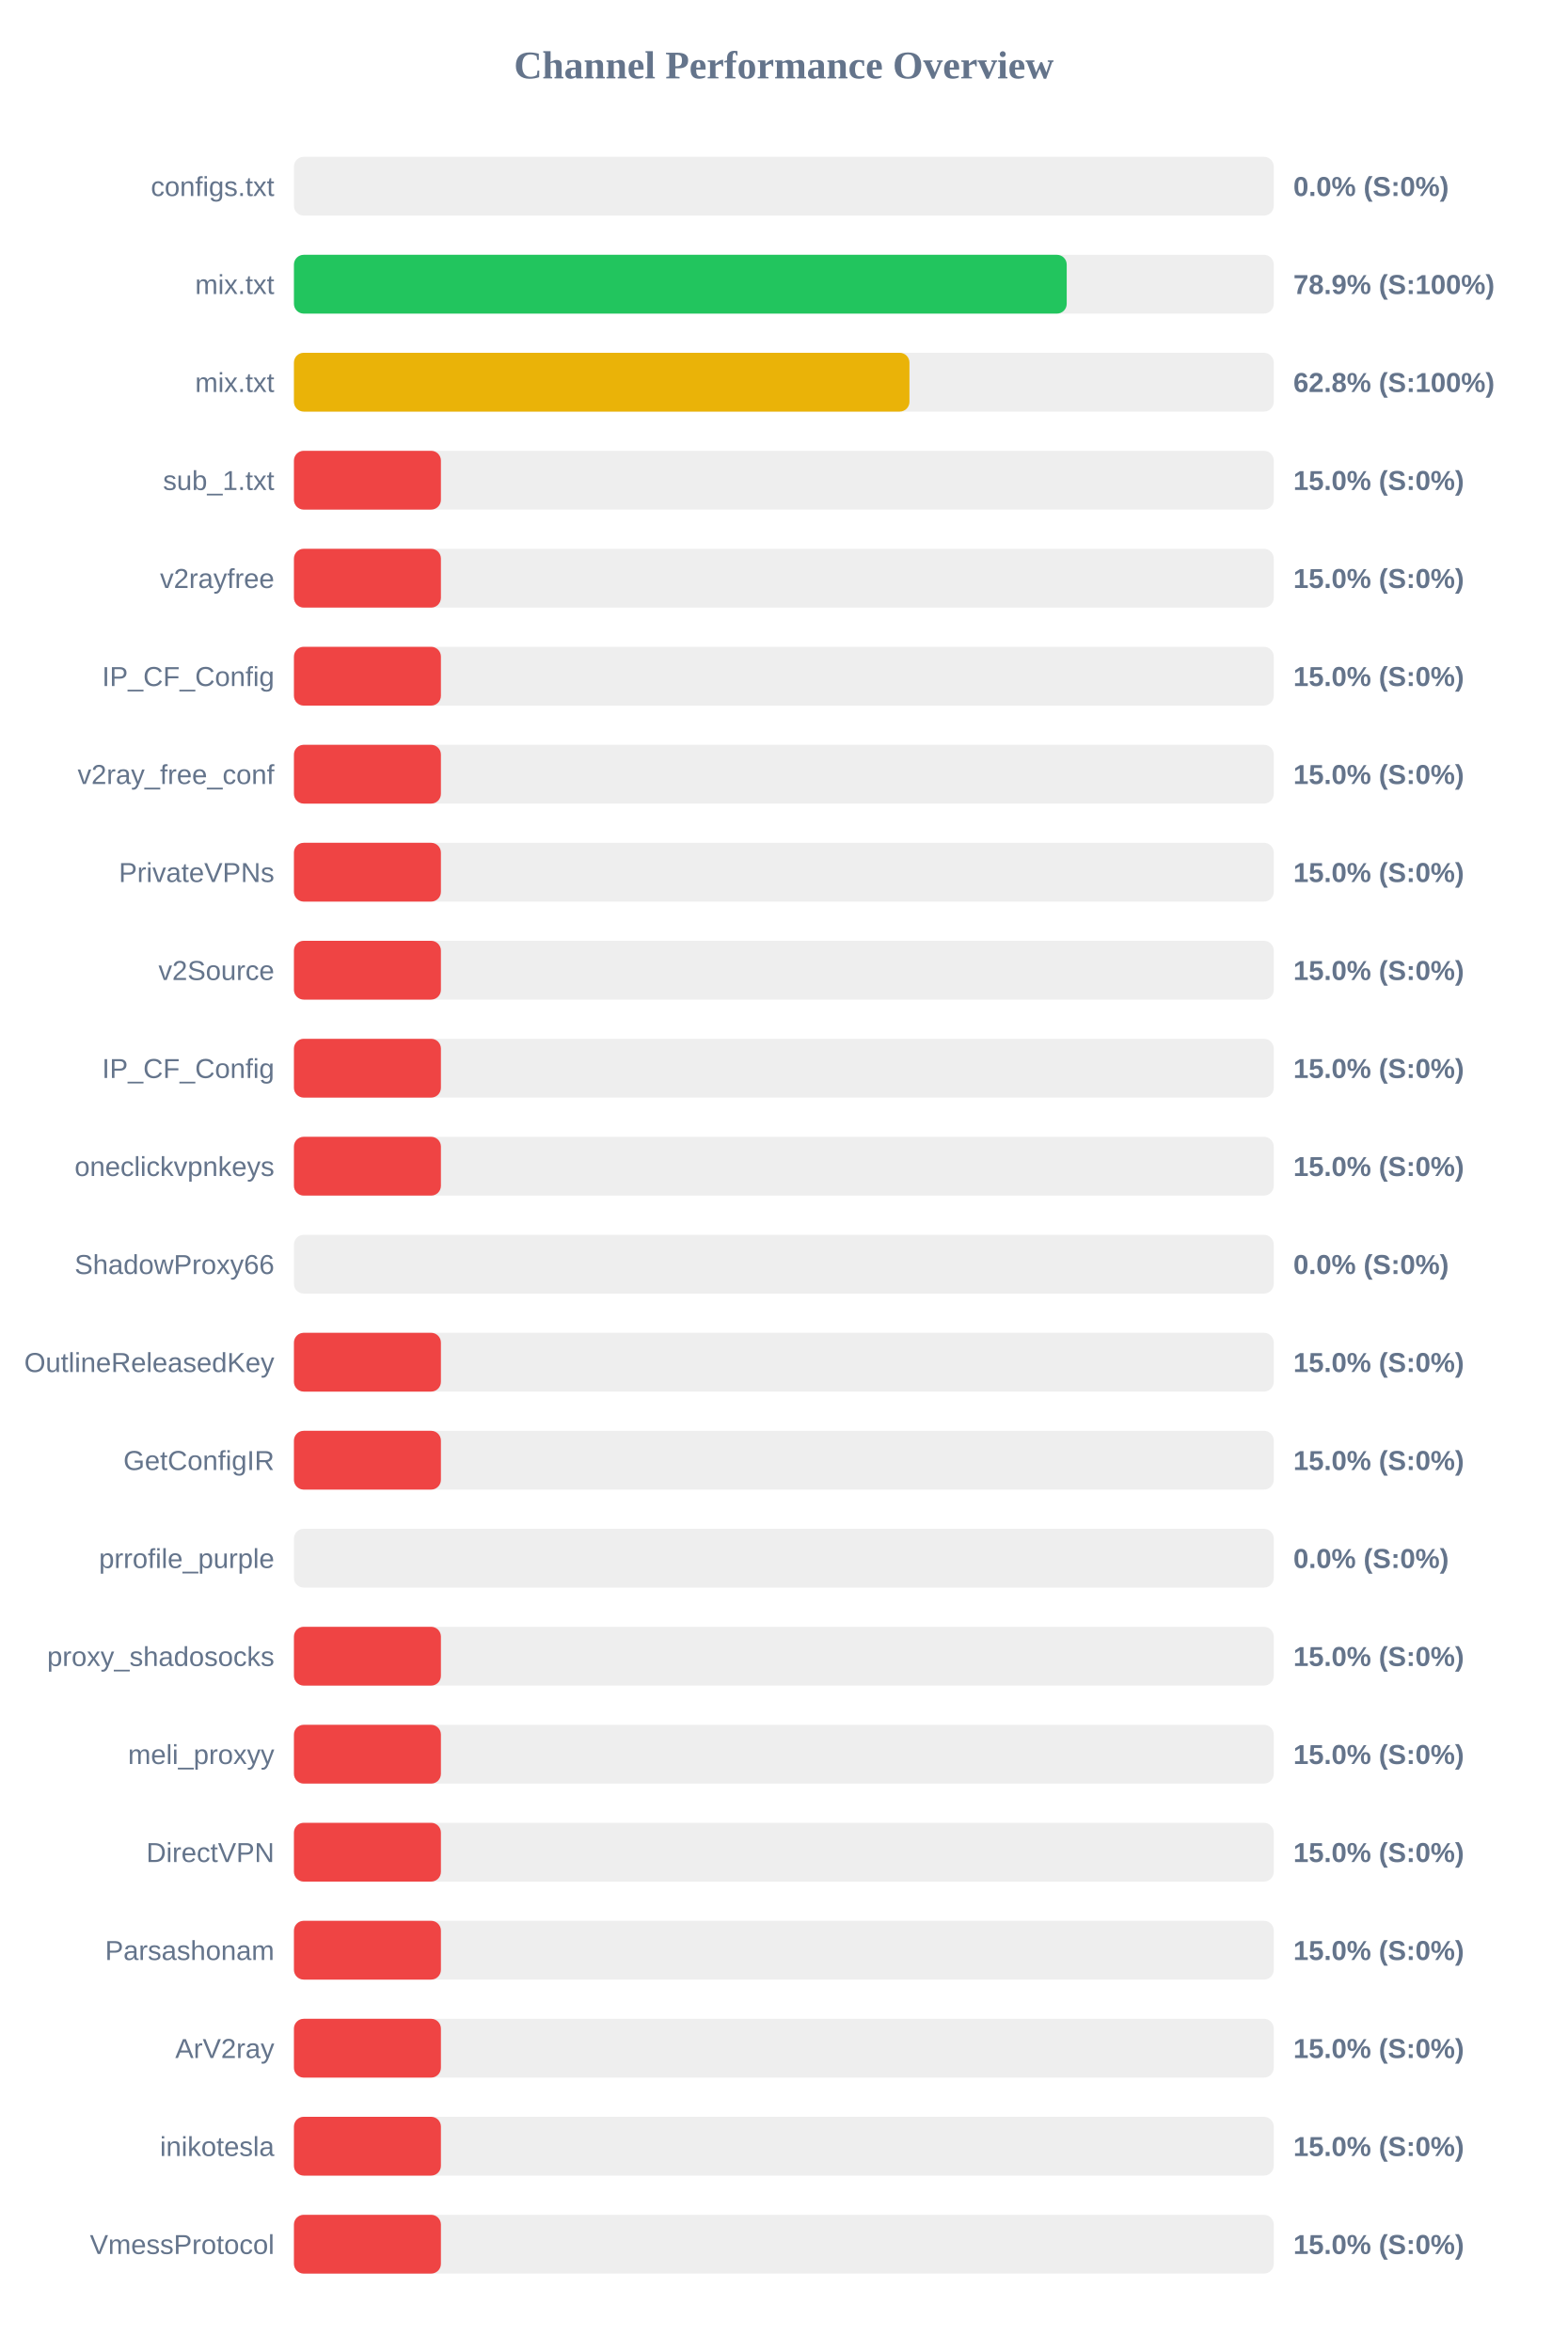
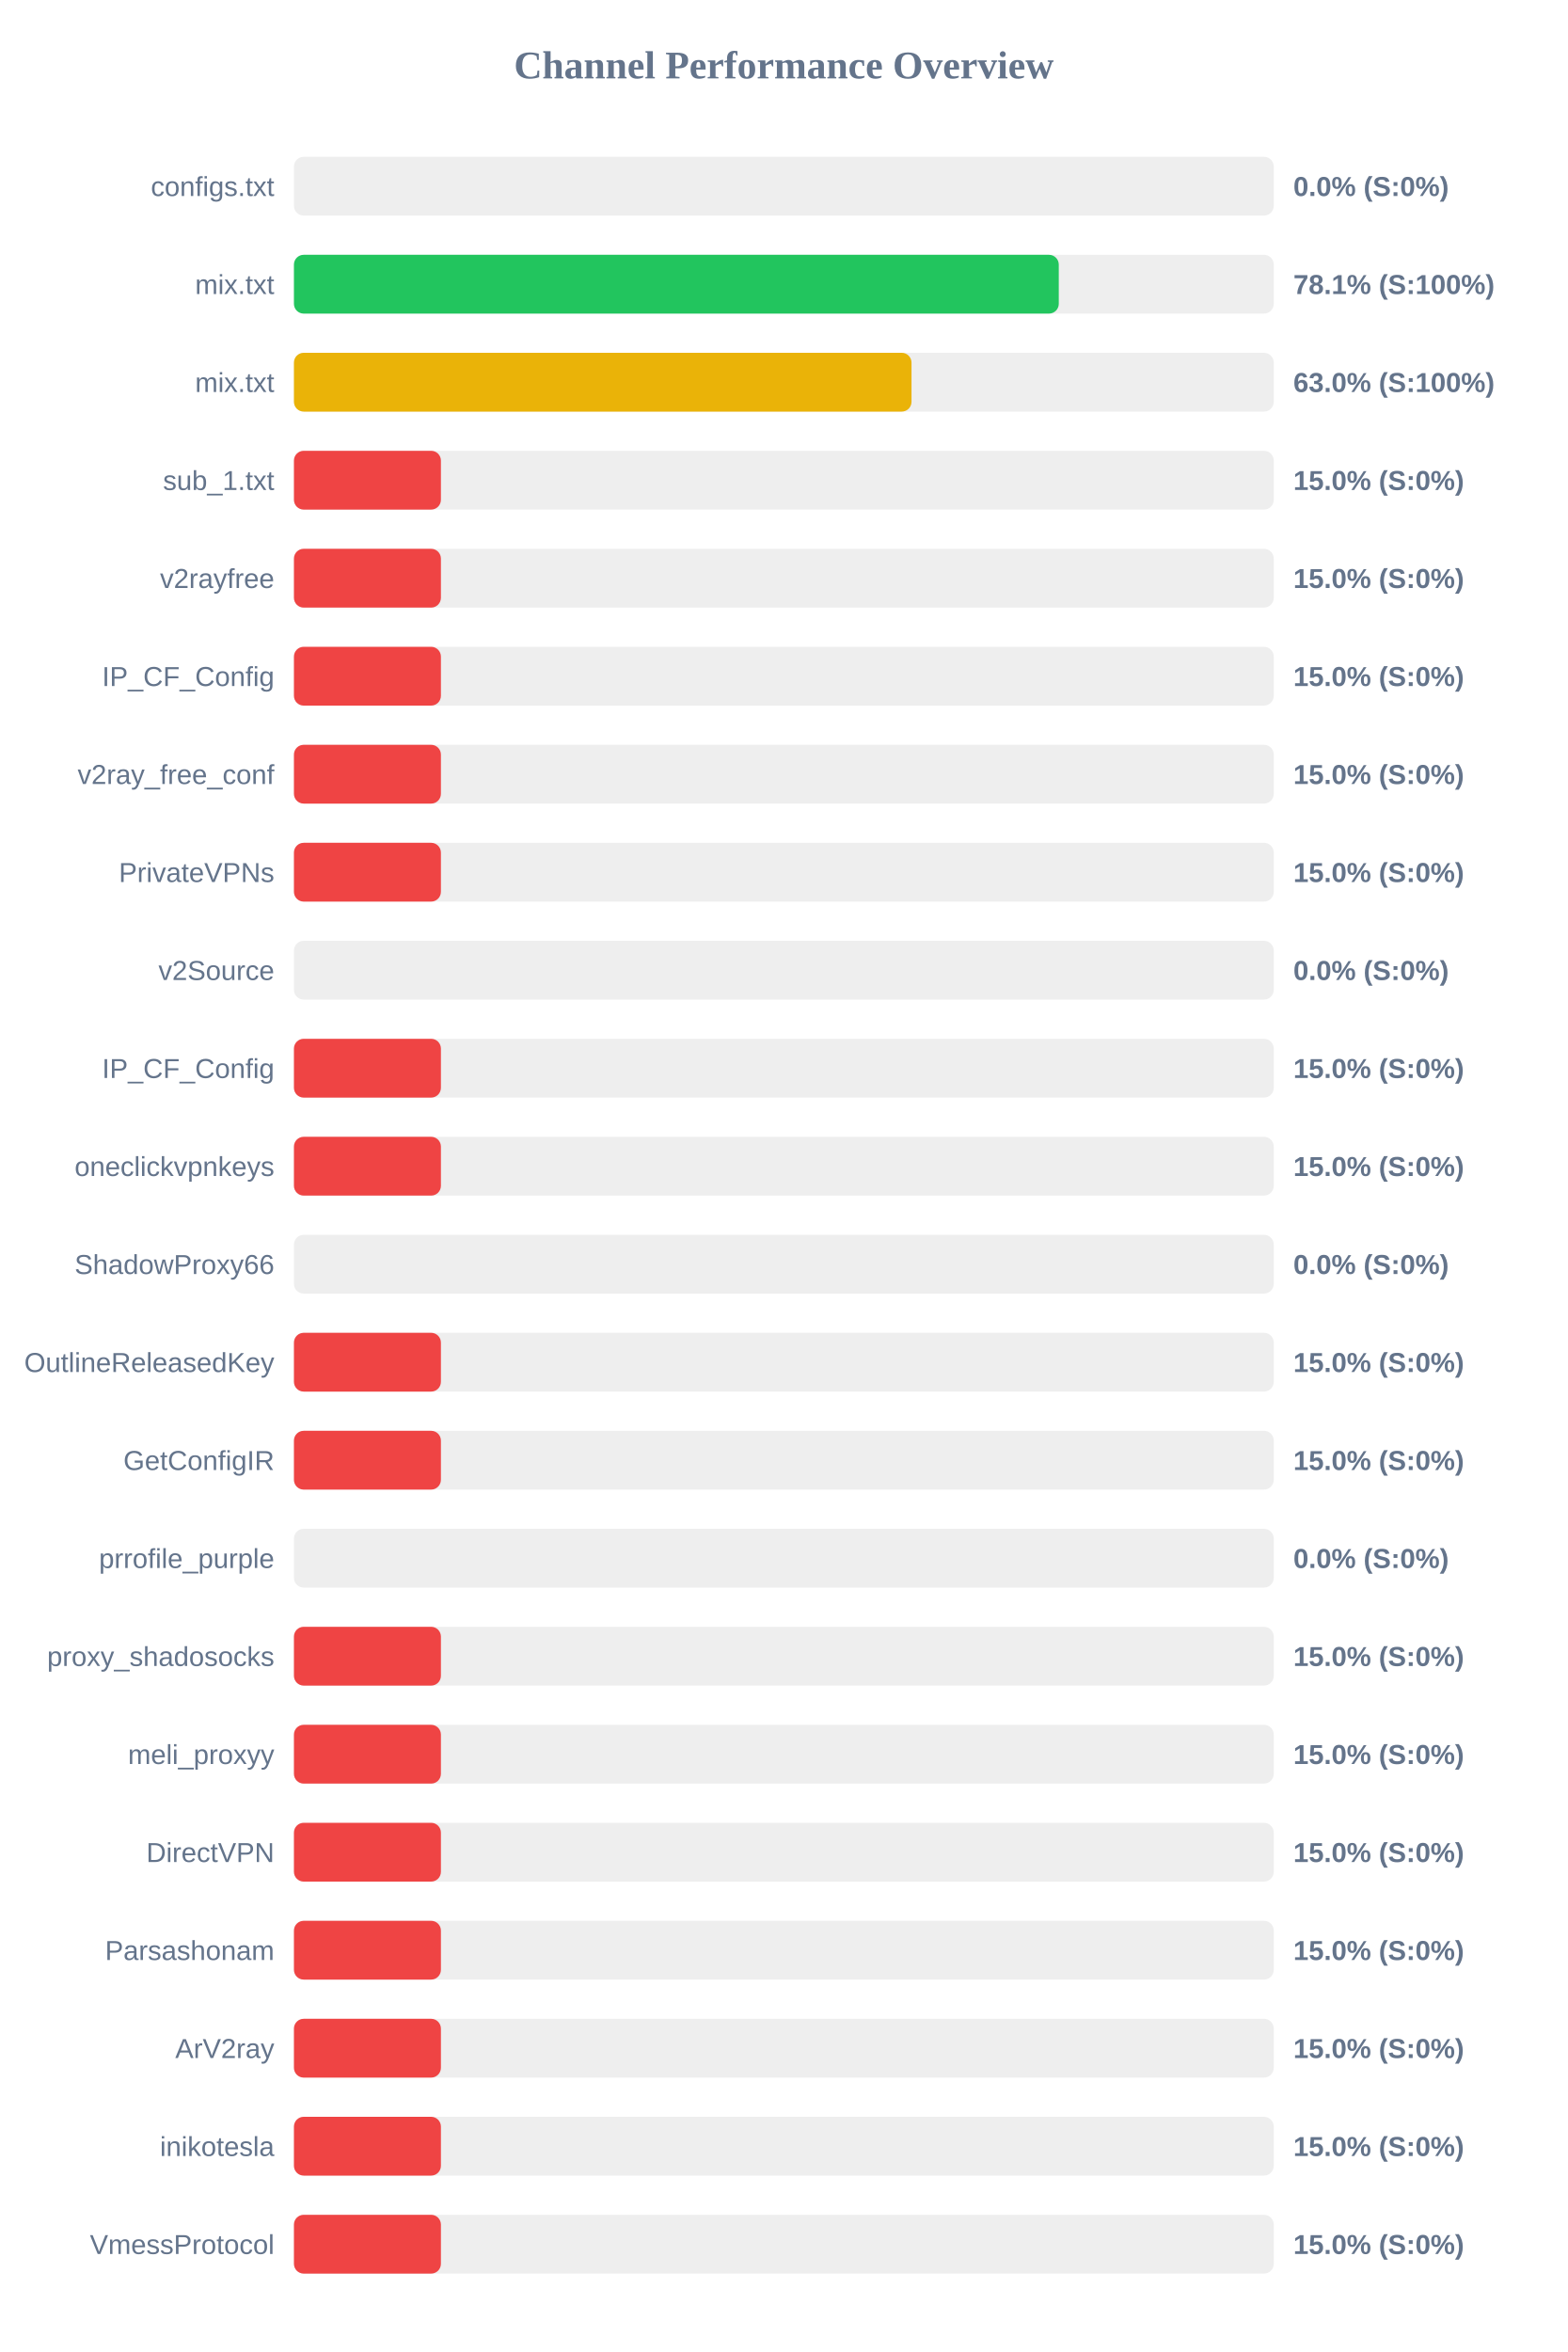
<svg xmlns="http://www.w3.org/2000/svg" width="800" height="1200" version="1.1">
  <style>
        .row { font: 14px Arial; fill: #64748b; }
        .score { font: bold 14px Arial; fill: #64748b; }
    </style>
  <text x="400" y="40" text-anchor="middle" font-size="20px" font-weight="bold" fill="#64748b">Channel Performance Overview</text>
  <rect x="150" y="80" width="500" height="30" fill="#eee" rx="5" />
  <rect x="150" y="80" width="0.0" height="30" fill="#ef4444" rx="5" />
  <text x="140" y="100" text-anchor="end" class="row">configs.txt</text>
  <text x="660" y="100" text-anchor="start" class="score">0.0% (S:0%)</text>
  <rect x="150" y="130" width="500" height="30" fill="#eee" rx="5" />
-   <rect x="150" y="130" width="394.35" height="30" fill="#22c55e" rx="5" />
+   <rect x="150" y="130" width="390.3" height="30" fill="#22c55e" rx="5" />
  <text x="140" y="150" text-anchor="end" class="row">mix.txt</text>
-   <text x="660" y="150" text-anchor="start" class="score">78.9% (S:100%)</text>
+   <text x="660" y="150" text-anchor="start" class="score">78.1% (S:100%)</text>
  <rect x="150" y="180" width="500" height="30" fill="#eee" rx="5" />
-   <rect x="150" y="180" width="314.1" height="30" fill="#eab308" rx="5" />
+   <rect x="150" y="180" width="315.15" height="30" fill="#eab308" rx="5" />
  <text x="140" y="200" text-anchor="end" class="row">mix.txt</text>
-   <text x="660" y="200" text-anchor="start" class="score">62.8% (S:100%)</text>
+   <text x="660" y="200" text-anchor="start" class="score">63.0% (S:100%)</text>
  <rect x="150" y="230" width="500" height="30" fill="#eee" rx="5" />
  <rect x="150" y="230" width="75.0" height="30" fill="#ef4444" rx="5" />
  <text x="140" y="250" text-anchor="end" class="row">sub_1.txt</text>
  <text x="660" y="250" text-anchor="start" class="score">15.0% (S:0%)</text>
  <rect x="150" y="280" width="500" height="30" fill="#eee" rx="5" />
  <rect x="150" y="280" width="75.0" height="30" fill="#ef4444" rx="5" />
  <text x="140" y="300" text-anchor="end" class="row">v2rayfree</text>
  <text x="660" y="300" text-anchor="start" class="score">15.0% (S:0%)</text>
  <rect x="150" y="330" width="500" height="30" fill="#eee" rx="5" />
  <rect x="150" y="330" width="75.0" height="30" fill="#ef4444" rx="5" />
  <text x="140" y="350" text-anchor="end" class="row">IP_CF_Config</text>
  <text x="660" y="350" text-anchor="start" class="score">15.0% (S:0%)</text>
  <rect x="150" y="380" width="500" height="30" fill="#eee" rx="5" />
  <rect x="150" y="380" width="75.0" height="30" fill="#ef4444" rx="5" />
  <text x="140" y="400" text-anchor="end" class="row">v2ray_free_conf</text>
  <text x="660" y="400" text-anchor="start" class="score">15.0% (S:0%)</text>
  <rect x="150" y="430" width="500" height="30" fill="#eee" rx="5" />
  <rect x="150" y="430" width="75.0" height="30" fill="#ef4444" rx="5" />
  <text x="140" y="450" text-anchor="end" class="row">PrivateVPNs</text>
  <text x="660" y="450" text-anchor="start" class="score">15.0% (S:0%)</text>
  <rect x="150" y="480" width="500" height="30" fill="#eee" rx="5" />
-   <rect x="150" y="480" width="75.0" height="30" fill="#ef4444" rx="5" />
+   <rect x="150" y="480" width="0.0" height="30" fill="#ef4444" rx="5" />
  <text x="140" y="500" text-anchor="end" class="row">v2Source</text>
-   <text x="660" y="500" text-anchor="start" class="score">15.0% (S:0%)</text>
+   <text x="660" y="500" text-anchor="start" class="score">0.0% (S:0%)</text>
  <rect x="150" y="530" width="500" height="30" fill="#eee" rx="5" />
  <rect x="150" y="530" width="75.0" height="30" fill="#ef4444" rx="5" />
  <text x="140" y="550" text-anchor="end" class="row">IP_CF_Config</text>
  <text x="660" y="550" text-anchor="start" class="score">15.0% (S:0%)</text>
  <rect x="150" y="580" width="500" height="30" fill="#eee" rx="5" />
  <rect x="150" y="580" width="75.0" height="30" fill="#ef4444" rx="5" />
  <text x="140" y="600" text-anchor="end" class="row">oneclickvpnkeys</text>
  <text x="660" y="600" text-anchor="start" class="score">15.0% (S:0%)</text>
  <rect x="150" y="630" width="500" height="30" fill="#eee" rx="5" />
  <rect x="150" y="630" width="0.0" height="30" fill="#ef4444" rx="5" />
  <text x="140" y="650" text-anchor="end" class="row">ShadowProxy66</text>
  <text x="660" y="650" text-anchor="start" class="score">0.0% (S:0%)</text>
  <rect x="150" y="680" width="500" height="30" fill="#eee" rx="5" />
  <rect x="150" y="680" width="75.0" height="30" fill="#ef4444" rx="5" />
  <text x="140" y="700" text-anchor="end" class="row">OutlineReleasedKey</text>
  <text x="660" y="700" text-anchor="start" class="score">15.0% (S:0%)</text>
  <rect x="150" y="730" width="500" height="30" fill="#eee" rx="5" />
  <rect x="150" y="730" width="75.0" height="30" fill="#ef4444" rx="5" />
  <text x="140" y="750" text-anchor="end" class="row">GetConfigIR</text>
  <text x="660" y="750" text-anchor="start" class="score">15.0% (S:0%)</text>
  <rect x="150" y="780" width="500" height="30" fill="#eee" rx="5" />
  <rect x="150" y="780" width="0.0" height="30" fill="#ef4444" rx="5" />
  <text x="140" y="800" text-anchor="end" class="row">prrofile_purple</text>
  <text x="660" y="800" text-anchor="start" class="score">0.0% (S:0%)</text>
  <rect x="150" y="830" width="500" height="30" fill="#eee" rx="5" />
  <rect x="150" y="830" width="75.0" height="30" fill="#ef4444" rx="5" />
  <text x="140" y="850" text-anchor="end" class="row">proxy_shadosocks</text>
  <text x="660" y="850" text-anchor="start" class="score">15.0% (S:0%)</text>
  <rect x="150" y="880" width="500" height="30" fill="#eee" rx="5" />
  <rect x="150" y="880" width="75.0" height="30" fill="#ef4444" rx="5" />
  <text x="140" y="900" text-anchor="end" class="row">meli_proxyy</text>
  <text x="660" y="900" text-anchor="start" class="score">15.0% (S:0%)</text>
  <rect x="150" y="930" width="500" height="30" fill="#eee" rx="5" />
  <rect x="150" y="930" width="75.0" height="30" fill="#ef4444" rx="5" />
  <text x="140" y="950" text-anchor="end" class="row">DirectVPN</text>
  <text x="660" y="950" text-anchor="start" class="score">15.0% (S:0%)</text>
  <rect x="150" y="980" width="500" height="30" fill="#eee" rx="5" />
  <rect x="150" y="980" width="75.0" height="30" fill="#ef4444" rx="5" />
  <text x="140" y="1000" text-anchor="end" class="row">Parsashonam</text>
  <text x="660" y="1000" text-anchor="start" class="score">15.0% (S:0%)</text>
  <rect x="150" y="1030" width="500" height="30" fill="#eee" rx="5" />
  <rect x="150" y="1030" width="75.0" height="30" fill="#ef4444" rx="5" />
  <text x="140" y="1050" text-anchor="end" class="row">ArV2ray</text>
  <text x="660" y="1050" text-anchor="start" class="score">15.0% (S:0%)</text>
  <rect x="150" y="1080" width="500" height="30" fill="#eee" rx="5" />
  <rect x="150" y="1080" width="75.0" height="30" fill="#ef4444" rx="5" />
  <text x="140" y="1100" text-anchor="end" class="row">inikotesla</text>
  <text x="660" y="1100" text-anchor="start" class="score">15.0% (S:0%)</text>
  <rect x="150" y="1130" width="500" height="30" fill="#eee" rx="5" />
  <rect x="150" y="1130" width="75.0" height="30" fill="#ef4444" rx="5" />
  <text x="140" y="1150" text-anchor="end" class="row">VmessProtocol</text>
  <text x="660" y="1150" text-anchor="start" class="score">15.0% (S:0%)</text>
</svg>
